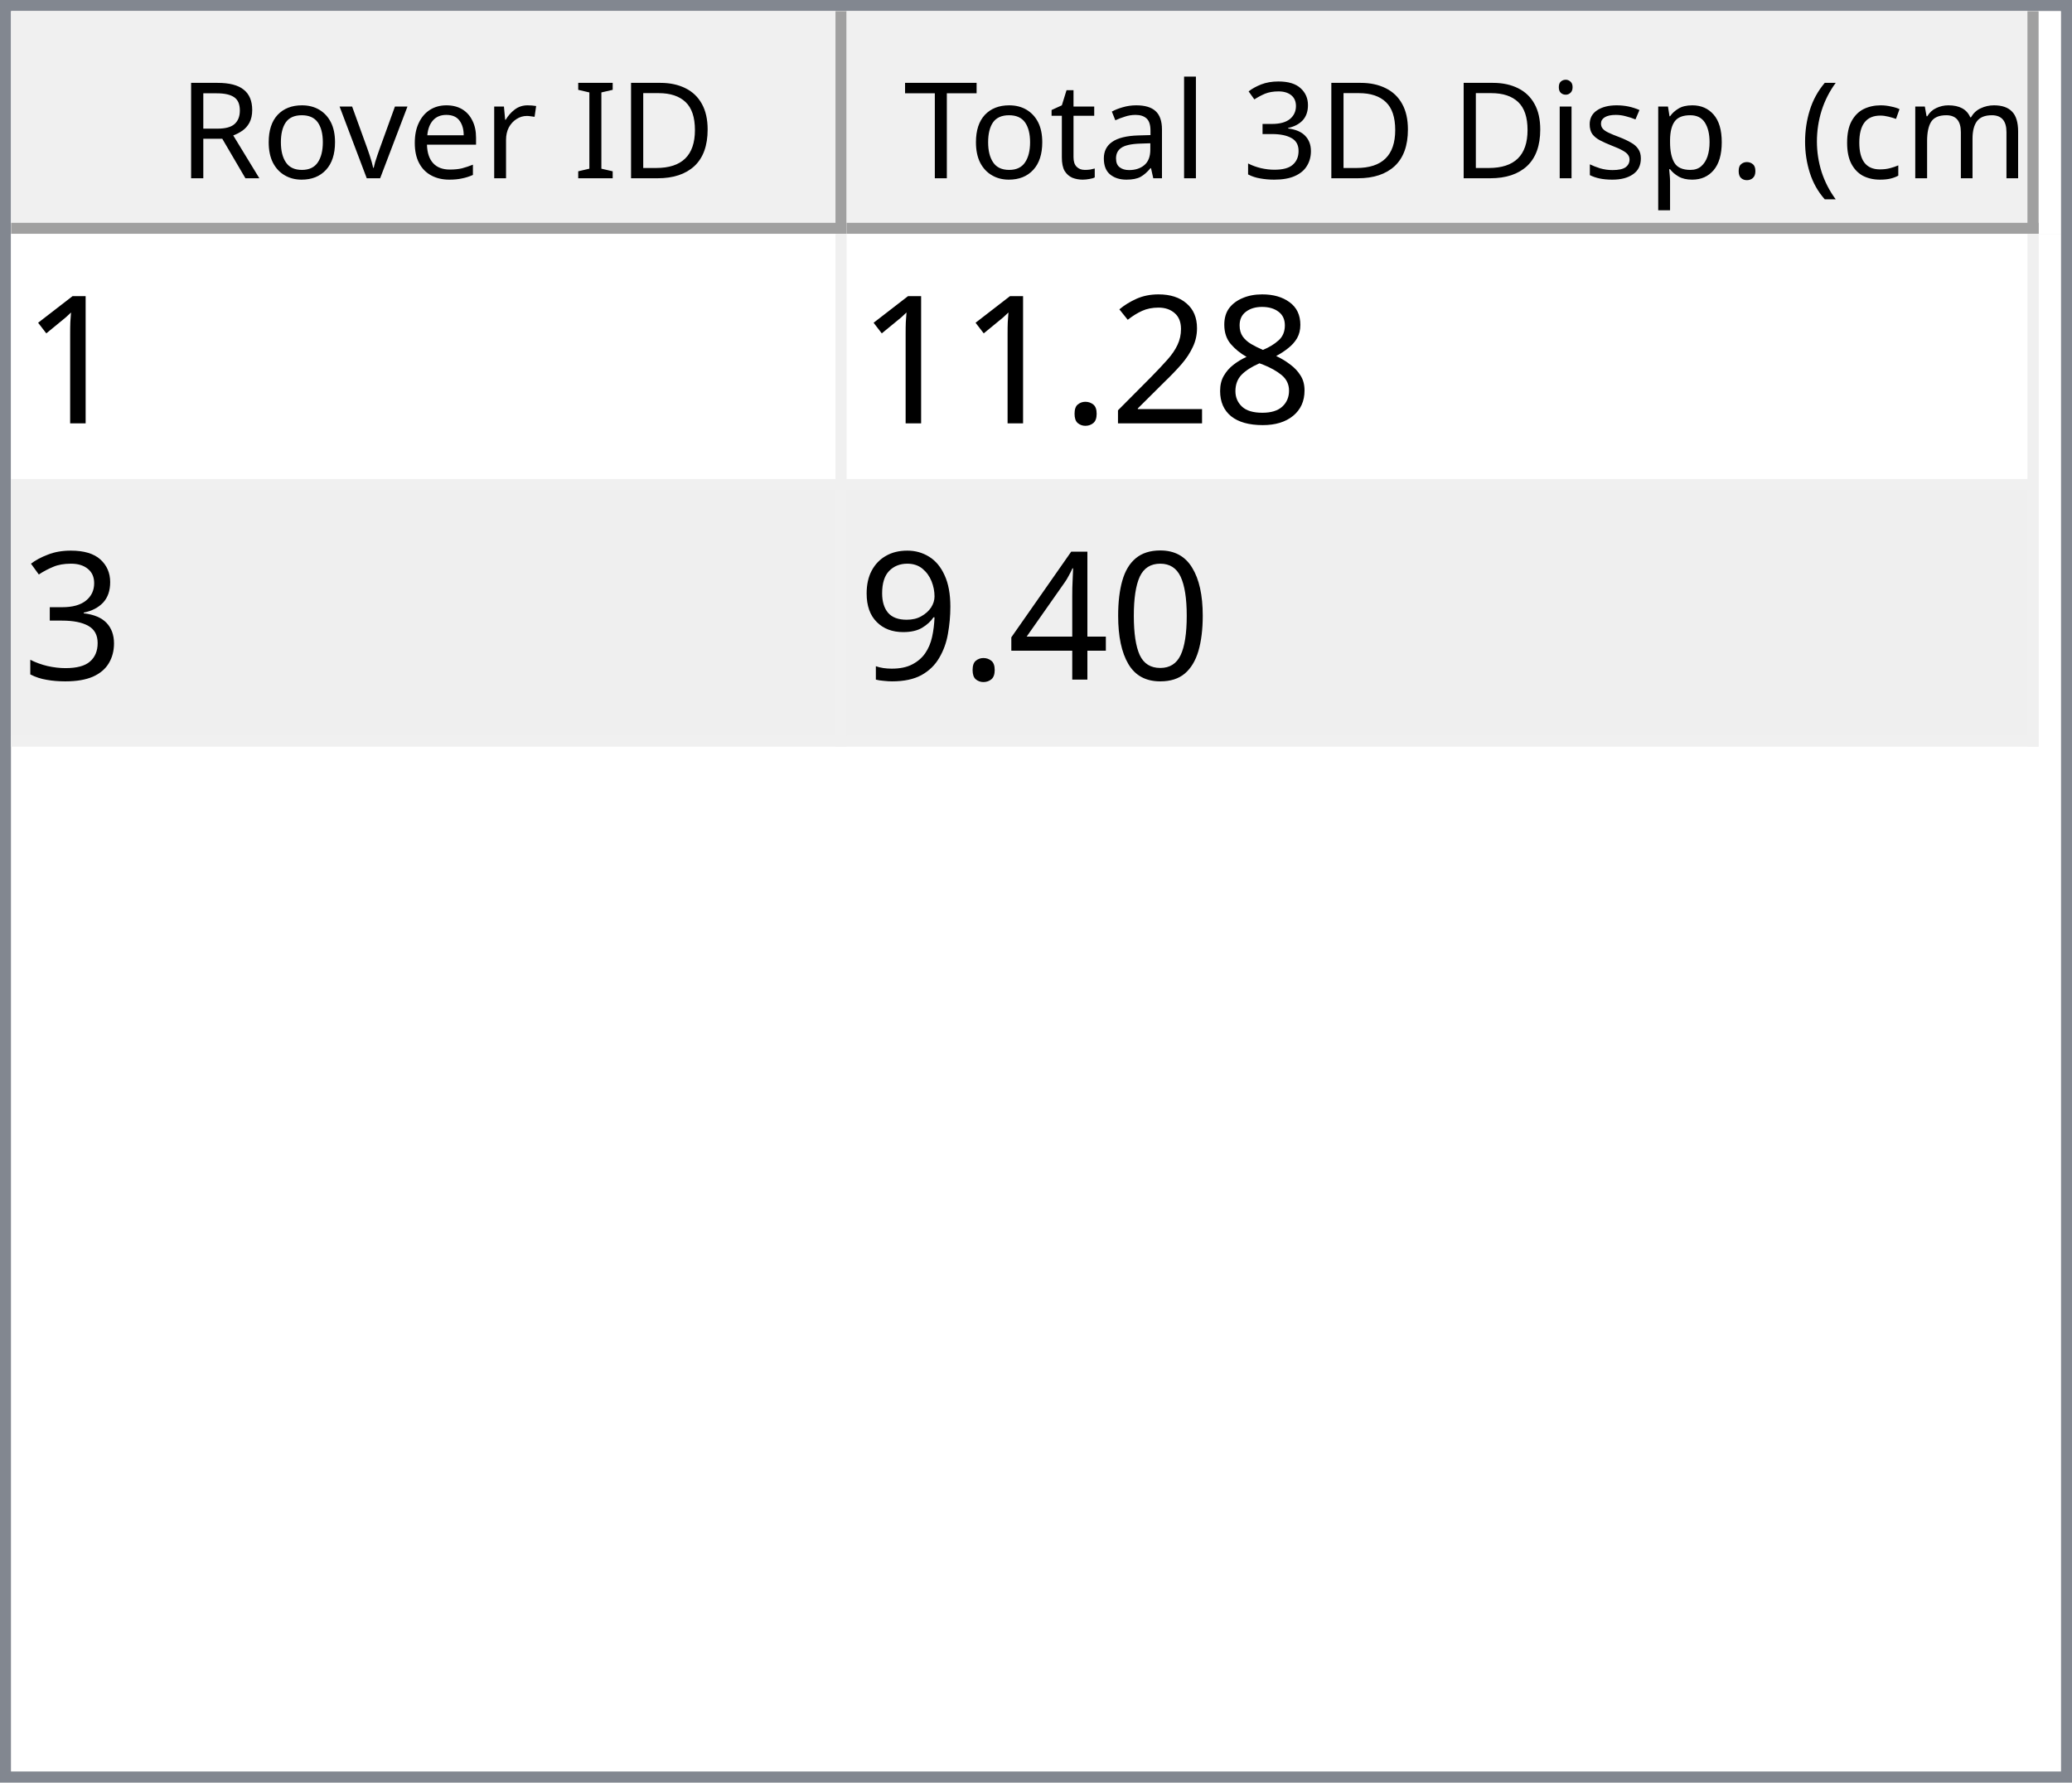
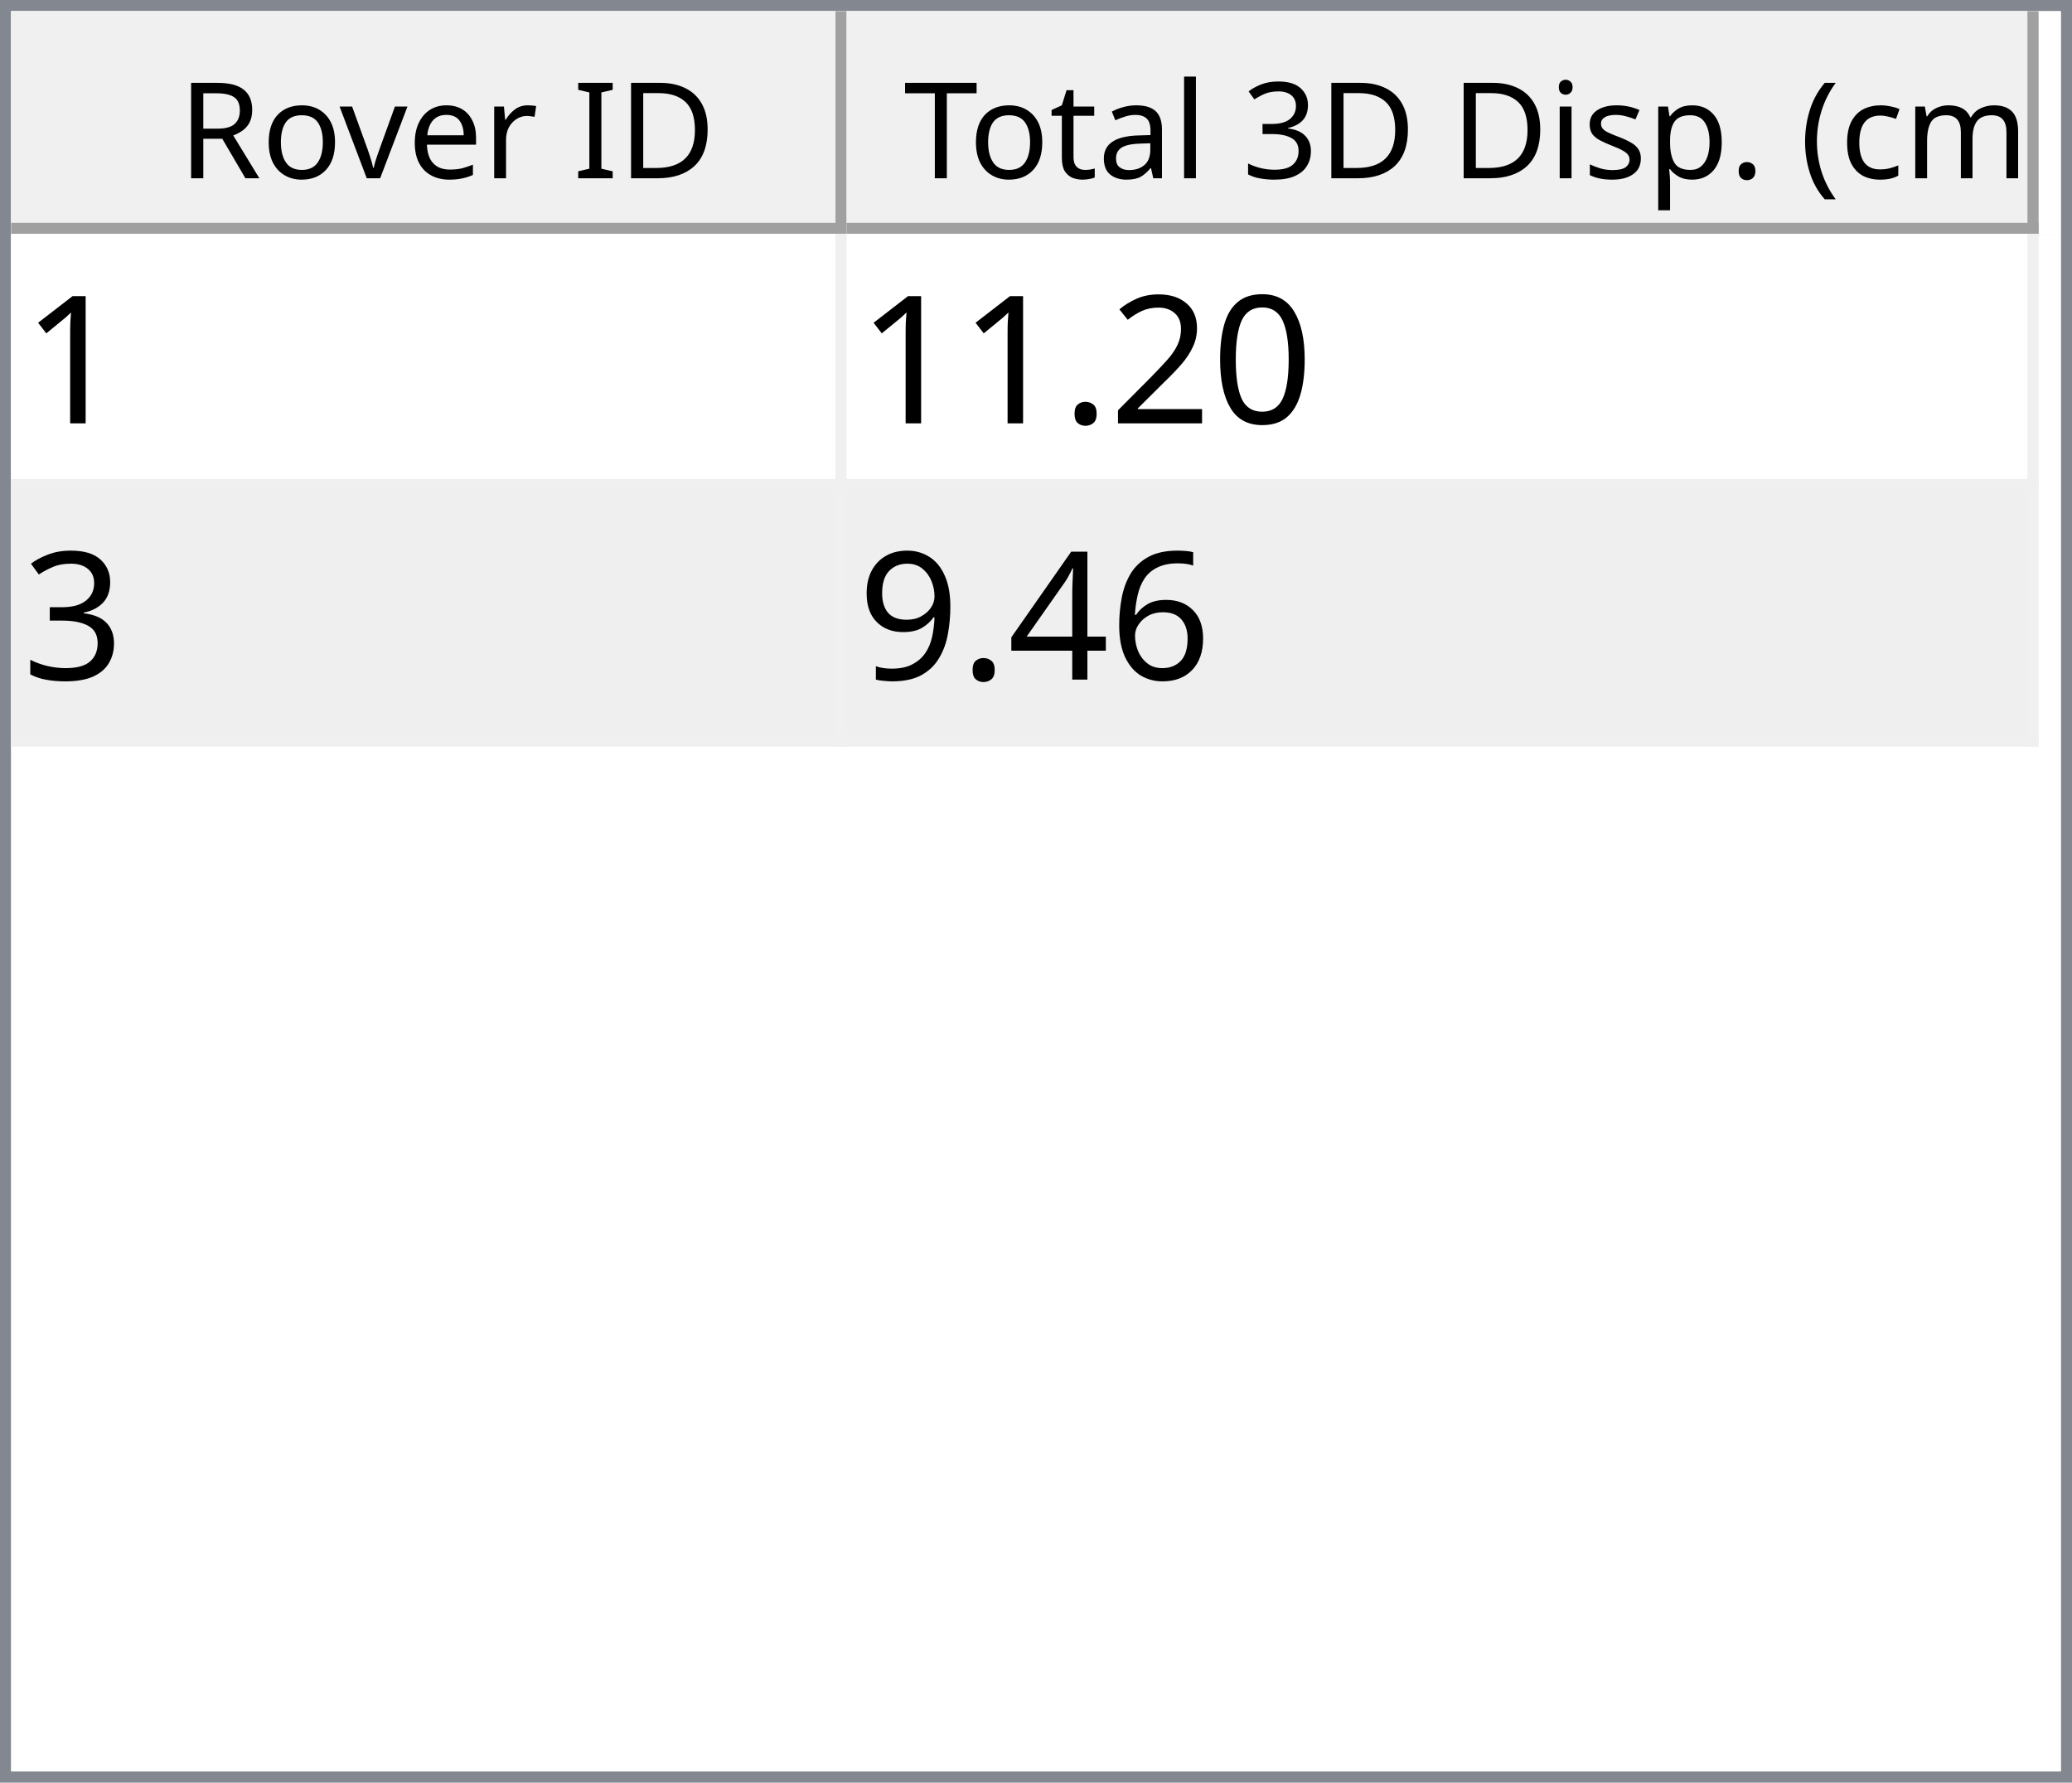
<svg xmlns="http://www.w3.org/2000/svg" style="fill-opacity:1; color-rendering:auto; color-interpolation:auto; text-rendering:auto; stroke:black; stroke-linecap:square; stroke-miterlimit:10; shape-rendering:auto; stroke-opacity:1; fill:black; stroke-dasharray:none; font-weight:normal; stroke-width:1; font-family:'Dialog'; font-style:normal; stroke-linejoin:miter; font-size:12px; stroke-dashoffset:0; image-rendering:auto;" width="186" height="160">
  <defs id="genericDefs" />
  <g>
    <defs id="defs1">
      <clipPath clipPathUnits="userSpaceOnUse" id="clipPath1">
        <path d="M0 0 L186 0 L186 160 L0 160 L0 0 Z" />
      </clipPath>
      <clipPath clipPathUnits="userSpaceOnUse" id="clipPath2">
        <path d="M0 0 L0 160 L186 160 L186 0 Z" />
      </clipPath>
      <clipPath clipPathUnits="userSpaceOnUse" id="clipPath3">
        <path d="M0 0 L0 20 L184 20 L184 0 Z" />
      </clipPath>
      <clipPath clipPathUnits="userSpaceOnUse" id="clipPath4">
        <path d="M0 0 L0 20 L75 20 L75 0 Z" />
      </clipPath>
      <clipPath clipPathUnits="userSpaceOnUse" id="clipPath5">
        <path d="M1 1 L1 19 L74 19 L74 1 Z" />
      </clipPath>
      <clipPath clipPathUnits="userSpaceOnUse" id="clipPath6">
        <path d="M0 0 L0 18 L73 18 L73 0 Z" />
      </clipPath>
      <clipPath clipPathUnits="userSpaceOnUse" id="clipPath7">
        <path d="M-0.5 -0.5 L-0.5 19.5 L74.5 19.5 L74.5 -0.5 Z" />
      </clipPath>
      <clipPath clipPathUnits="userSpaceOnUse" id="clipPath8">
        <path d="M0 0 L0 20 L107 20 L107 0 Z" />
      </clipPath>
      <clipPath clipPathUnits="userSpaceOnUse" id="clipPath9">
        <path d="M1 1 L1 19 L106 19 L106 1 Z" />
      </clipPath>
      <clipPath clipPathUnits="userSpaceOnUse" id="clipPath10">
        <path d="M0 0 L0 18 L105 18 L105 0 Z" />
      </clipPath>
      <clipPath clipPathUnits="userSpaceOnUse" id="clipPath11">
        <path d="M-0.5 -0.5 L-0.5 19.5 L106.5 19.5 L106.5 -0.5 Z" />
      </clipPath>
      <clipPath clipPathUnits="userSpaceOnUse" id="clipPath12">
        <path d="M0 0 L0 138 L184 138 L184 0 Z" />
      </clipPath>
      <clipPath clipPathUnits="userSpaceOnUse" id="clipPath13">
        <path d="M0 0 L0 46 L182 46 L182 0 Z" />
      </clipPath>
      <clipPath clipPathUnits="userSpaceOnUse" id="clipPath14">
        <path d="M-0.5 -0.5 L-0.5 45.5 L181.5 45.5 L181.5 -0.5 Z" />
      </clipPath>
      <clipPath clipPathUnits="userSpaceOnUse" id="clipPath15">
        <path d="M0 0 L0 22 L74 22 L74 0 Z" />
      </clipPath>
      <clipPath clipPathUnits="userSpaceOnUse" id="clipPath16">
        <path d="M0 0 L0 22 L106 22 L106 0 Z" />
      </clipPath>
      <font horiz-adv-x="64.551" id="font1">
        <font-face ascent="107.91" descent="25.098" units-per-em="100" style="font-style:normal; font-family:Segoe UI; font-weight:normal;" />
        <missing-glyph horiz-adv-x="64.551" d="M8.109 0 L8.109 68.266 L56.453 68.266 L56.453 0 L8.109 0 ZM15.328 7.234 L49.219 7.234 L49.219 61.031 L15.328 61.031 L15.328 7.234 Z" />
        <glyph unicode="D" horiz-adv-x="70.117" d="M9.188 0 L9.188 70.016 L28.516 70.016 Q65.531 70.016 65.531 35.891 Q65.531 19.672 55.25 9.836 Q44.969 0 27.734 0 L9.188 0 ZM17.391 62.594 L17.391 7.422 L27.828 7.422 Q41.609 7.422 49.273 14.797 Q56.938 22.172 56.938 35.688 Q56.938 62.594 28.328 62.594 L17.391 62.594 Z" />
        <glyph unicode="I" horiz-adv-x="26.611" d="M17.391 0 L9.188 0 L9.188 70.016 L17.391 70.016 L17.391 0 Z" />
        <glyph unicode=" " horiz-adv-x="27.393" d="" />
        <glyph unicode="r" horiz-adv-x="34.766" d="M34.188 41.891 Q32.078 43.5 28.125 43.5 Q23 43.5 19.555 38.672 Q16.109 33.844 16.109 25.484 L16.109 0 L8.109 0 L8.109 50 L16.109 50 L16.109 39.703 L16.312 39.703 Q18.016 44.969 21.531 47.922 Q25.047 50.875 29.391 50.875 Q32.516 50.875 34.188 50.203 L34.188 41.891 Z" />
        <glyph unicode="e" horiz-adv-x="52.295" d="M48.297 23 L12.984 23 Q13.188 14.656 17.484 10.109 Q21.781 5.562 29.297 5.562 Q37.75 5.562 44.828 11.141 L44.828 3.609 Q38.234 -1.172 27.391 -1.172 Q16.797 -1.172 10.742 5.641 Q4.688 12.453 4.688 24.812 Q4.688 36.469 11.305 43.82 Q17.922 51.172 27.734 51.172 Q37.547 51.172 42.922 44.828 Q48.297 38.484 48.297 27.203 L48.297 23 ZM40.094 29.781 Q40.047 36.719 36.75 40.578 Q33.453 44.438 27.594 44.438 Q21.922 44.438 17.969 40.383 Q14.016 36.328 13.094 29.781 L40.094 29.781 Z" />
        <glyph unicode="v" horiz-adv-x="47.9" d="M47.406 50 L27.484 0 L19.625 0 L0.688 50 L9.469 50 L22.172 13.672 Q23.578 9.672 23.922 6.688 L24.125 6.688 Q24.609 10.453 25.688 13.484 L38.969 50 L47.406 50 Z" />
        <glyph unicode="o" horiz-adv-x="58.594" d="M29 -1.172 Q17.922 -1.172 11.305 5.836 Q4.688 12.844 4.688 24.422 Q4.688 37.016 11.57 44.094 Q18.453 51.172 30.172 51.172 Q41.359 51.172 47.633 44.289 Q53.906 37.406 53.906 25.203 Q53.906 13.234 47.141 6.031 Q40.375 -1.172 29 -1.172 ZM29.594 44.438 Q21.875 44.438 17.383 39.188 Q12.891 33.938 12.891 24.703 Q12.891 15.828 17.43 10.695 Q21.969 5.562 29.594 5.562 Q37.359 5.562 41.531 10.594 Q45.703 15.625 45.703 24.906 Q45.703 34.281 41.531 39.359 Q37.359 44.438 29.594 44.438 Z" />
        <glyph unicode="R" horiz-adv-x="59.814" d="M59.375 0 L49.609 0 L37.891 19.625 Q36.281 22.359 34.766 24.289 Q33.25 26.219 31.664 27.438 Q30.078 28.656 28.25 29.219 Q26.422 29.781 24.125 29.781 L17.391 29.781 L17.391 0 L9.188 0 L9.188 70.016 L30.078 70.016 Q34.672 70.016 38.555 68.867 Q42.438 67.719 45.289 65.375 Q48.141 63.031 49.758 59.547 Q51.375 56.062 51.375 51.375 Q51.375 47.703 50.273 44.656 Q49.172 41.609 47.148 39.211 Q45.125 36.812 42.266 35.133 Q39.406 33.453 35.844 32.516 L35.844 32.328 Q37.594 31.547 38.891 30.547 Q40.188 29.547 41.359 28.18 Q42.531 26.812 43.68 25.078 Q44.828 23.344 46.234 21.047 L59.375 0 ZM17.391 62.594 L17.391 37.203 L28.516 37.203 Q31.594 37.203 34.203 38.133 Q36.812 39.062 38.719 40.797 Q40.625 42.531 41.703 45.047 Q42.781 47.562 42.781 50.688 Q42.781 56.297 39.141 59.445 Q35.5 62.594 28.609 62.594 L17.391 62.594 Z" />
        <glyph unicode=")" horiz-adv-x="30.176" d="M8.297 -15.922 L1.172 -15.922 Q16.406 2.344 16.406 26.812 Q16.406 51.469 1.078 70.016 L8.297 70.016 Q23.531 52.156 23.531 26.703 Q23.531 1.375 8.297 -15.922 Z" />
        <glyph unicode="m" horiz-adv-x="86.133" d="M79.109 0 L71.094 0 L71.094 28.719 Q71.094 37.016 68.531 40.727 Q65.969 44.438 59.906 44.438 Q54.781 44.438 51.195 39.75 Q47.609 35.062 47.609 28.516 L47.609 0 L39.594 0 L39.594 29.688 Q39.594 44.438 28.219 44.438 Q22.953 44.438 19.531 40.016 Q16.109 35.594 16.109 28.516 L16.109 0 L8.109 0 L8.109 50 L16.109 50 L16.109 42.094 L16.312 42.094 Q21.625 51.172 31.844 51.172 Q36.969 51.172 40.773 48.312 Q44.578 45.453 46 40.828 Q51.562 51.172 62.594 51.172 Q79.109 51.172 79.109 30.812 L79.109 0 Z" />
        <glyph unicode="c" horiz-adv-x="46.191" d="M42.188 2.297 Q36.422 -1.172 28.516 -1.172 Q17.828 -1.172 11.258 5.789 Q4.688 12.75 4.688 23.828 Q4.688 36.188 11.766 43.68 Q18.844 51.172 30.672 51.172 Q37.25 51.172 42.281 48.734 L42.281 40.531 Q36.719 44.438 30.375 44.438 Q22.703 44.438 17.797 38.945 Q12.891 33.453 12.891 24.516 Q12.891 15.719 17.508 10.641 Q22.125 5.562 29.891 5.562 Q36.422 5.562 42.188 9.906 L42.188 2.297 Z" />
        <glyph unicode="(" horiz-adv-x="30.176" d="M29.109 -15.922 L21.969 -15.922 Q6.844 1.375 6.844 26.703 Q6.844 52.156 21.969 70.016 L29.203 70.016 Q13.875 51.469 13.875 26.812 Q13.875 2.344 29.109 -15.922 Z" />
        <glyph unicode="." horiz-adv-x="21.68" d="M10.891 -1.078 Q8.641 -1.078 7.055 0.539 Q5.469 2.156 5.469 4.391 Q5.469 6.641 7.055 8.273 Q8.641 9.906 10.891 9.906 Q13.188 9.906 14.797 8.273 Q16.406 6.641 16.406 4.391 Q16.406 2.156 14.797 0.539 Q13.188 -1.078 10.891 -1.078 Z" />
        <glyph unicode="p" horiz-adv-x="58.789" d="M16.312 7.234 L16.109 7.234 L16.109 -23 L8.109 -23 L8.109 50 L16.109 50 L16.109 41.219 L16.312 41.219 Q22.219 51.172 33.594 51.172 Q43.266 51.172 48.688 44.461 Q54.109 37.75 54.109 26.469 Q54.109 13.922 48 6.375 Q41.891 -1.172 31.297 -1.172 Q21.578 -1.172 16.312 7.234 ZM16.109 27.391 L16.109 20.406 Q16.109 14.203 20.141 9.883 Q24.172 5.562 30.375 5.562 Q37.641 5.562 41.773 11.133 Q45.906 16.703 45.906 26.609 Q45.906 34.969 42.047 39.703 Q38.188 44.438 31.594 44.438 Q24.609 44.438 20.359 39.578 Q16.109 34.719 16.109 27.391 Z" />
        <glyph unicode="s" horiz-adv-x="42.432" d="M5.078 1.812 L5.078 10.406 Q11.625 5.562 19.484 5.562 Q30.031 5.562 30.031 12.594 Q30.031 14.594 29.125 15.992 Q28.219 17.391 26.68 18.461 Q25.141 19.531 23.07 20.383 Q21 21.234 18.609 22.172 Q15.281 23.484 12.766 24.828 Q10.25 26.172 8.57 27.859 Q6.891 29.547 6.031 31.695 Q5.172 33.844 5.172 36.719 Q5.172 40.234 6.789 42.945 Q8.406 45.656 11.086 47.484 Q13.766 49.312 17.211 50.242 Q20.656 51.172 24.312 51.172 Q30.812 51.172 35.938 48.922 L35.938 40.828 Q30.422 44.438 23.25 44.438 Q21 44.438 19.195 43.922 Q17.391 43.406 16.094 42.477 Q14.797 41.547 14.086 40.258 Q13.375 38.969 13.375 37.406 Q13.375 35.453 14.086 34.133 Q14.797 32.812 16.164 31.789 Q17.531 30.766 19.484 29.938 Q21.438 29.109 23.922 28.125 Q27.25 26.859 29.883 25.516 Q32.516 24.172 34.375 22.484 Q36.234 20.797 37.234 18.602 Q38.234 16.406 38.234 13.375 Q38.234 9.672 36.602 6.938 Q34.969 4.203 32.234 2.398 Q29.5 0.594 25.93 -0.289 Q22.359 -1.172 18.453 -1.172 Q10.75 -1.172 5.078 1.812 Z" />
        <glyph unicode="i" horiz-adv-x="24.219" d="M12.203 62.703 Q10.062 62.703 8.547 64.164 Q7.031 65.625 7.031 67.875 Q7.031 70.125 8.547 71.609 Q10.062 73.094 12.203 73.094 Q14.406 73.094 15.945 71.609 Q17.484 70.125 17.484 67.875 Q17.484 65.719 15.945 64.211 Q14.406 62.703 12.203 62.703 ZM16.109 0 L8.109 0 L8.109 50 L16.109 50 L16.109 0 Z" />
        <glyph unicode="3" horiz-adv-x="53.906" d="M46.531 19.828 Q46.531 15.094 44.75 11.211 Q42.969 7.328 39.719 4.57 Q36.469 1.812 31.93 0.297 Q27.391 -1.219 21.922 -1.219 Q11.922 -1.219 6 2.594 L6 11.188 Q13.094 5.609 22.219 5.609 Q25.875 5.609 28.828 6.539 Q31.781 7.469 33.906 9.227 Q36.031 10.984 37.18 13.477 Q38.328 15.969 38.328 19.094 Q38.328 32.812 18.797 32.812 L12.984 32.812 L12.984 39.594 L18.5 39.594 Q35.797 39.594 35.797 52.484 Q35.797 64.406 22.609 64.406 Q15.188 64.406 8.688 59.422 L8.688 67.188 Q15.375 71.188 24.609 71.188 Q29 71.188 32.57 69.969 Q36.141 68.75 38.68 66.555 Q41.219 64.359 42.609 61.281 Q44 58.203 44 54.5 Q44 40.672 30.031 36.719 L30.031 36.531 Q33.594 36.141 36.625 34.797 Q39.656 33.453 41.852 31.305 Q44.047 29.156 45.289 26.25 Q46.531 23.344 46.531 19.828 Z" />
        <glyph unicode="l" horiz-adv-x="24.219" d="M16.109 0 L8.109 0 L8.109 74.031 L16.109 74.031 L16.109 0 Z" />
        <glyph unicode="a" horiz-adv-x="50.879" d="M43.891 0 L35.891 0 L35.891 7.812 L35.688 7.812 Q30.469 -1.172 20.312 -1.172 Q12.844 -1.172 8.617 2.781 Q4.391 6.734 4.391 13.281 Q4.391 27.297 20.906 29.594 L35.891 31.688 Q35.891 44.438 25.594 44.438 Q16.547 44.438 9.281 38.281 L9.281 46.484 Q16.656 51.172 26.266 51.172 Q43.891 51.172 43.891 32.516 L43.891 0 ZM35.891 25.297 L23.828 23.641 Q18.266 22.859 15.43 20.875 Q12.594 18.891 12.594 13.875 Q12.594 10.203 15.211 7.883 Q17.828 5.562 22.172 5.562 Q28.125 5.562 32.008 9.742 Q35.891 13.922 35.891 20.312 L35.891 25.297 Z" />
        <glyph unicode="t" horiz-adv-x="33.887" d="M31.297 0.484 Q28.469 -1.078 23.828 -1.078 Q10.688 -1.078 10.688 13.578 L10.688 43.172 L2.094 43.172 L2.094 50 L10.688 50 L10.688 62.203 L18.703 64.797 L18.703 50 L31.297 50 L31.297 43.172 L18.703 43.172 L18.703 14.984 Q18.703 9.969 20.414 7.82 Q22.125 5.672 26.078 5.672 Q29.109 5.672 31.297 7.328 L31.297 0.484 Z" />
        <glyph unicode="T" horiz-adv-x="52.393" d="M50.594 62.594 L30.375 62.594 L30.375 0 L22.172 0 L22.172 62.594 L2 62.594 L2 70.016 L50.594 70.016 L50.594 62.594 Z" />
      </font>
      <font horiz-adv-x="75.0" id="font2">
        <font-face ascent="100.537" descent="21.973" units-per-em="100" style="font-style:normal; font-family:sans-serif; font-weight:normal;" />
        <missing-glyph horiz-adv-x="75.0" d="M12.5 0 L12.5 62.5 L62.5 62.5 L62.5 0 L12.5 0 ZM14.062 1.562 L60.938 1.562 L60.938 60.938 L14.062 60.938 L14.062 1.562 Z" />
        <glyph unicode="1" horiz-adv-x="55.615" d="M37.25 0 L28.469 0 L28.469 56 Q25.297 52.984 20.141 49.953 Q14.984 46.922 10.891 45.406 L10.891 53.906 Q18.266 57.375 23.781 62.305 Q29.297 67.234 31.594 71.875 L37.25 71.875 L37.25 0 Z" />
-         <glyph unicode="8" horiz-adv-x="55.615" d="M17.672 38.812 Q12.203 40.828 9.57 44.539 Q6.938 48.25 6.938 53.422 Q6.938 61.234 12.555 66.555 Q18.172 71.875 27.484 71.875 Q36.859 71.875 42.578 66.43 Q48.297 60.984 48.297 53.172 Q48.297 48.188 45.68 44.508 Q43.062 40.828 37.75 38.812 Q44.344 36.672 47.781 31.883 Q51.219 27.094 51.219 20.453 Q51.219 11.281 44.727 5.031 Q38.234 -1.219 27.641 -1.219 Q17.047 -1.219 10.547 5.055 Q4.047 11.328 4.047 20.703 Q4.047 27.688 7.594 32.398 Q11.141 37.109 17.672 38.812 ZM15.922 53.719 Q15.922 48.641 19.195 45.414 Q22.469 42.188 27.688 42.188 Q32.766 42.188 36.016 45.383 Q39.266 48.578 39.266 53.219 Q39.266 58.062 35.914 61.359 Q32.562 64.656 27.594 64.656 Q22.562 64.656 19.242 61.43 Q15.922 58.203 15.922 53.719 ZM13.094 20.656 Q13.094 16.891 14.875 13.375 Q16.656 9.859 20.172 7.93 Q23.688 6 27.734 6 Q34.031 6 38.133 10.055 Q42.234 14.109 42.234 20.359 Q42.234 26.703 38.016 30.859 Q33.797 35.016 27.438 35.016 Q21.234 35.016 17.164 30.914 Q13.094 26.812 13.094 20.656 Z" />
+         <glyph unicode="0" horiz-adv-x="55.615" d="M4.156 35.297 Q4.156 48 6.766 55.742 Q9.375 63.484 14.523 67.68 Q19.672 71.875 27.484 71.875 Q33.25 71.875 37.594 69.555 Q41.938 67.234 44.773 62.867 Q47.609 58.5 49.219 52.227 Q50.828 45.953 50.828 35.297 Q50.828 22.703 48.242 14.969 Q45.656 7.234 40.508 3.008 Q35.359 -1.219 27.484 -1.219 Q17.141 -1.219 11.234 6.203 Q4.156 15.141 4.156 35.297 ZM13.188 35.297 Q13.188 17.672 17.312 11.836 Q21.438 6 27.484 6 Q33.547 6 37.672 11.859 Q41.797 17.719 41.797 35.297 Q41.797 52.984 37.672 58.789 Q33.547 64.594 27.391 64.594 Q21.344 64.594 17.719 59.469 Q13.188 52.938 13.188 35.297 Z" />
        <glyph unicode="2" horiz-adv-x="55.615" d="M50.344 8.453 L50.344 0 L3.031 0 Q2.938 3.172 4.047 6.109 Q5.859 10.938 9.836 15.625 Q13.812 20.312 21.344 26.469 Q33.016 36.031 37.117 41.625 Q41.219 47.219 41.219 52.203 Q41.219 57.422 37.477 61.008 Q33.734 64.594 27.734 64.594 Q21.391 64.594 17.578 60.789 Q13.766 56.984 13.719 50.25 L4.688 51.172 Q5.609 61.281 11.664 66.578 Q17.719 71.875 27.938 71.875 Q38.234 71.875 44.242 66.164 Q50.25 60.453 50.25 52 Q50.25 47.703 48.492 43.555 Q46.734 39.406 42.656 34.812 Q38.578 30.219 29.109 22.219 Q21.188 15.578 18.945 13.211 Q16.703 10.844 15.234 8.453 L50.344 8.453 Z" />
        <glyph unicode="." horiz-adv-x="27.783" d="M9.078 0 L9.078 10.016 L19.094 10.016 L19.094 0 L9.078 0 Z" />
        <glyph unicode="3" horiz-adv-x="55.615" d="M4.203 18.891 L12.984 20.062 Q14.5 12.594 18.141 9.297 Q21.781 6 27 6 Q33.203 6 37.477 10.297 Q41.75 14.594 41.75 20.953 Q41.75 27 37.797 30.93 Q33.844 34.859 27.734 34.859 Q25.25 34.859 21.531 33.891 L22.516 41.609 Q23.391 41.5 23.922 41.5 Q29.547 41.5 34.039 44.43 Q38.531 47.359 38.531 53.469 Q38.531 58.297 35.258 61.477 Q31.984 64.656 26.812 64.656 Q21.688 64.656 18.266 61.43 Q14.844 58.203 13.875 51.766 L5.078 53.328 Q6.688 62.156 12.398 67.016 Q18.109 71.875 26.609 71.875 Q32.469 71.875 37.398 69.359 Q42.328 66.844 44.945 62.5 Q47.562 58.156 47.562 53.266 Q47.562 48.641 45.07 44.828 Q42.578 41.016 37.703 38.766 Q44.047 37.312 47.562 32.695 Q51.078 28.078 51.078 21.141 Q51.078 11.766 44.242 5.25 Q37.406 -1.266 26.953 -1.266 Q17.531 -1.266 11.305 4.352 Q5.078 9.969 4.203 18.891 Z" />
-         <glyph unicode="0" horiz-adv-x="55.615" d="M4.156 35.297 Q4.156 48 6.766 55.742 Q9.375 63.484 14.523 67.68 Q19.672 71.875 27.484 71.875 Q33.25 71.875 37.594 69.555 Q41.938 67.234 44.773 62.867 Q47.609 58.5 49.219 52.227 Q50.828 45.953 50.828 35.297 Q50.828 22.703 48.242 14.969 Q45.656 7.234 40.508 3.008 Q35.359 -1.219 27.484 -1.219 Q17.141 -1.219 11.234 6.203 Q4.156 15.141 4.156 35.297 ZM13.188 35.297 Q13.188 17.672 17.312 11.836 Q21.438 6 27.484 6 Q33.547 6 37.672 11.859 Q41.797 17.719 41.797 35.297 Q41.797 52.984 37.672 58.789 Q33.547 64.594 27.391 64.594 Q21.344 64.594 17.719 59.469 Q13.188 52.938 13.188 35.297 Z" />
+         <glyph unicode="6" horiz-adv-x="55.615" d="M49.75 54.047 L41.016 53.375 Q39.844 58.547 37.703 60.891 Q34.125 64.656 28.906 64.656 Q24.703 64.656 21.531 62.312 Q17.391 59.281 14.992 53.469 Q12.594 47.656 12.5 36.922 Q15.672 41.75 20.266 44.094 Q24.859 46.438 29.891 46.438 Q38.672 46.438 44.852 39.969 Q51.031 33.5 51.031 23.25 Q51.031 16.5 48.125 10.719 Q45.219 4.938 40.141 1.859 Q35.062 -1.219 28.609 -1.219 Q17.625 -1.219 10.695 6.859 Q3.766 14.938 3.766 33.5 Q3.766 54.25 11.422 63.672 Q18.109 71.875 29.438 71.875 Q37.891 71.875 43.289 67.141 Q48.688 62.406 49.75 54.047 ZM13.875 23.188 Q13.875 18.656 15.797 14.508 Q17.719 10.359 21.188 8.18 Q24.656 6 28.469 6 Q34.031 6 38.039 10.492 Q42.047 14.984 42.047 22.703 Q42.047 30.125 38.086 34.398 Q34.125 38.672 28.125 38.672 Q22.172 38.672 18.023 34.398 Q13.875 30.125 13.875 23.188 Z" />
        <glyph unicode="4" horiz-adv-x="55.615" d="M32.328 0 L32.328 17.141 L1.266 17.141 L1.266 25.203 L33.938 71.578 L41.109 71.578 L41.109 25.203 L50.781 25.203 L50.781 17.141 L41.109 17.141 L41.109 0 L32.328 0 ZM32.328 25.203 L32.328 57.469 L9.906 25.203 L32.328 25.203 Z" />
        <glyph unicode="9" horiz-adv-x="55.615" d="M5.469 16.547 L13.922 17.328 Q14.984 11.375 18.016 8.688 Q21.047 6 25.781 6 Q29.828 6 32.883 7.859 Q35.938 9.719 37.891 12.82 Q39.844 15.922 41.164 21.195 Q42.484 26.469 42.484 31.938 Q42.484 32.516 42.438 33.688 Q39.797 29.5 35.234 26.883 Q30.672 24.266 25.344 24.266 Q16.453 24.266 10.305 30.711 Q4.156 37.156 4.156 47.703 Q4.156 58.594 10.578 65.234 Q17 71.875 26.656 71.875 Q33.641 71.875 39.43 68.117 Q45.219 64.359 48.219 57.398 Q51.219 50.438 51.219 37.25 Q51.219 23.531 48.242 15.406 Q45.266 7.281 39.383 3.031 Q33.5 -1.219 25.594 -1.219 Q17.188 -1.219 11.867 3.445 Q6.547 8.109 5.469 16.547 ZM41.453 48.141 Q41.453 55.719 37.43 60.156 Q33.406 64.594 27.734 64.594 Q21.875 64.594 17.531 59.812 Q13.188 55.031 13.188 47.406 Q13.188 40.578 17.312 36.305 Q21.438 32.031 27.484 32.031 Q33.594 32.031 37.523 36.305 Q41.453 40.578 41.453 48.141 Z" />
      </font>
    </defs>
    <g style="fill:white; stroke:white;">
      <rect x="0" y="0" width="186" style="clip-path:url(#clipPath1); stroke:none;" height="160" />
    </g>
    <g style="fill:white; text-rendering:optimizeSpeed; color-rendering:optimizeSpeed; image-rendering:optimizeSpeed; shape-rendering:crispEdges; stroke:white; color-interpolation:sRGB;">
      <rect x="0" width="186" height="160" y="0" style="stroke:none;" />
      <path style="stroke:none;" d="M0 160 L186 160 L186 0 L0 0 Z" />
    </g>
    <g style="fill:rgb(240,240,240); font-family:'Segoe UI'; stroke:rgb(240,240,240);">
      <rect x="0" y="0" width="186" style="clip-path:url(#clipPath2); stroke:none;" height="160" />
    </g>
    <g style="fill:rgb(130,135,144); font-family:'Segoe UI'; stroke:rgb(130,135,144);">
      <path d="M0 0 L186 0 L186 160 L0 160 L0 0 ZM1 1 L185 1 L185 159 L1 159 L1 1 Z" style="fill-rule:evenodd; clip-path:url(#clipPath2); stroke:none;" />
    </g>
    <g style="fill:white; font-family:'Segoe UI'; stroke:white;" transform="translate(1,1)">
      <rect x="0" y="0" width="184" style="clip-path:url(#clipPath3); stroke:none;" height="20" />
    </g>
    <g style="fill:rgb(240,240,240); font-family:'Segoe UI'; stroke:rgb(240,240,240);" transform="translate(1,1)">
      <rect x="0" y="0" width="75" style="clip-path:url(#clipPath4); stroke:none;" height="20" />
    </g>
    <g style="font-family:'Segoe UI';" transform="translate(2,2)">
      <text x="14" xml:space="preserve" y="14" style="clip-path:url(#clipPath6); stroke:none;">Rover ID</text>
    </g>
    <g style="fill:rgb(160,160,160); font-family:'Segoe UI'; stroke:rgb(160,160,160); stroke-linejoin:bevel;" transform="translate(1.5,1.5)">
      <line x1="74" x2="74" y1="0" style="fill:none; clip-path:url(#clipPath7);" y2="19" />
    </g>
    <g style="fill:rgb(160,160,160); font-family:'Segoe UI'; stroke:rgb(160,160,160); stroke-linejoin:bevel;" transform="matrix(1,0,0,1,1,1) translate(0.5,0.5)">
      <line x1="0" x2="74" y1="19" style="fill:none; clip-path:url(#clipPath7);" y2="19" />
    </g>
    <g style="fill:rgb(240,240,240); font-family:'Segoe UI'; stroke:rgb(240,240,240);" transform="translate(76,1)">
      <rect x="0" y="0" width="107" style="clip-path:url(#clipPath8); stroke:none;" height="20" />
    </g>
    <g style="font-family:'Segoe UI';" transform="translate(77,2)">
      <text x="1" xml:space="preserve" y="14" style="clip-path:url(#clipPath10); stroke:none;"> Total 3D Disp. (cm)</text>
    </g>
    <g style="fill:rgb(160,160,160); font-family:'Segoe UI'; stroke:rgb(160,160,160); stroke-linejoin:bevel;" transform="translate(76.5,1.5)">
      <line x1="106" x2="106" y1="0" style="fill:none; clip-path:url(#clipPath11);" y2="19" />
    </g>
    <g style="fill:rgb(160,160,160); font-family:'Segoe UI'; stroke:rgb(160,160,160); stroke-linejoin:bevel;" transform="matrix(1,0,0,1,76,1) translate(0.5,0.5)">
      <line x1="0" x2="106" y1="19" style="fill:none; clip-path:url(#clipPath11);" y2="19" />
    </g>
    <g style="fill:white; font-family:'Segoe UI'; stroke:white;" transform="translate(1,21)">
      <rect x="0" y="0" width="184" style="clip-path:url(#clipPath12); stroke:none;" height="138" />
    </g>
    <g style="fill:rgb(240,240,240); font-size:16px; font-family:sans-serif; stroke:rgb(240,240,240);" transform="translate(1,21)">
      <rect x="0" y="0" width="182" style="clip-path:url(#clipPath13); stroke:none;" height="46" />
      <line transform="translate(0.5,0.5)" x1="0" x2="181" y1="22" style="clip-path:url(#clipPath14); fill:none; stroke-linejoin:bevel;" y2="22" />
    </g>
    <g transform="matrix(1,0,0,1,1,21) translate(0.5,0.5)" style="fill:rgb(240,240,240); font-size:16px; font-family:sans-serif; stroke:rgb(240,240,240); stroke-linejoin:bevel;">
      <line x1="0" x2="181" y1="45" style="fill:none; clip-path:url(#clipPath14);" y2="45" />
    </g>
    <g transform="matrix(1,0,0,1,1,21) translate(0.5,0.5)" style="fill:rgb(240,240,240); font-size:16px; font-family:sans-serif; stroke:rgb(240,240,240); stroke-linejoin:bevel;">
      <line x1="74" x2="74" y1="0" style="fill:none; clip-path:url(#clipPath14);" y2="45" />
    </g>
    <g transform="matrix(1,0,0,1,1,21) translate(0.5,0.5)" style="fill:rgb(240,240,240); font-size:16px; font-family:sans-serif; stroke:rgb(240,240,240); stroke-linejoin:bevel;">
      <line x1="181" x2="181" y1="0" style="fill:none; clip-path:url(#clipPath14);" y2="45" />
    </g>
    <g style="fill:white; font-size:16px; font-family:sans-serif; stroke:white;" transform="matrix(1,0,0,1,1,21)">
      <rect x="0" y="0" width="74" style="clip-path:url(#clipPath15); stroke:none;" height="22" />
      <text x="1" y="17" style="fill:black; clip-path:url(#clipPath15); stroke:none;" xml:space="preserve">1</text>
    </g>
    <g style="fill:white; font-size:16px; font-family:sans-serif; stroke:white;" transform="matrix(1,0,0,1,1,21) translate(75,0)">
      <rect x="0" y="0" width="106" style="clip-path:url(#clipPath16); stroke:none;" height="22" />
-       <text x="1" y="17" style="fill:black; clip-path:url(#clipPath16); stroke:none;" xml:space="preserve">11.28</text>
+       <text x="1" y="17" style="fill:black; clip-path:url(#clipPath16); stroke:none;" xml:space="preserve">11.20</text>
    </g>
    <g style="fill:rgb(239,239,239); font-size:16px; font-family:sans-serif; stroke:rgb(239,239,239);" transform="matrix(1,0,0,1,1,21) translate(0,23)">
      <rect x="0" y="0" width="74" style="clip-path:url(#clipPath15); stroke:none;" height="22" />
      <text x="1" y="17" style="fill:black; clip-path:url(#clipPath15); stroke:none;" xml:space="preserve">3</text>
    </g>
    <g style="fill:rgb(239,239,239); font-size:16px; font-family:sans-serif; stroke:rgb(239,239,239);" transform="matrix(1,0,0,1,1,21) translate(75,23)">
      <rect x="0" y="0" width="106" style="clip-path:url(#clipPath16); stroke:none;" height="22" />
-       <text x="1" y="17" style="fill:black; clip-path:url(#clipPath16); stroke:none;" xml:space="preserve">9.40</text>
+       <text x="1" y="17" style="fill:black; clip-path:url(#clipPath16); stroke:none;" xml:space="preserve">9.46</text>
    </g>
  </g>
</svg>
